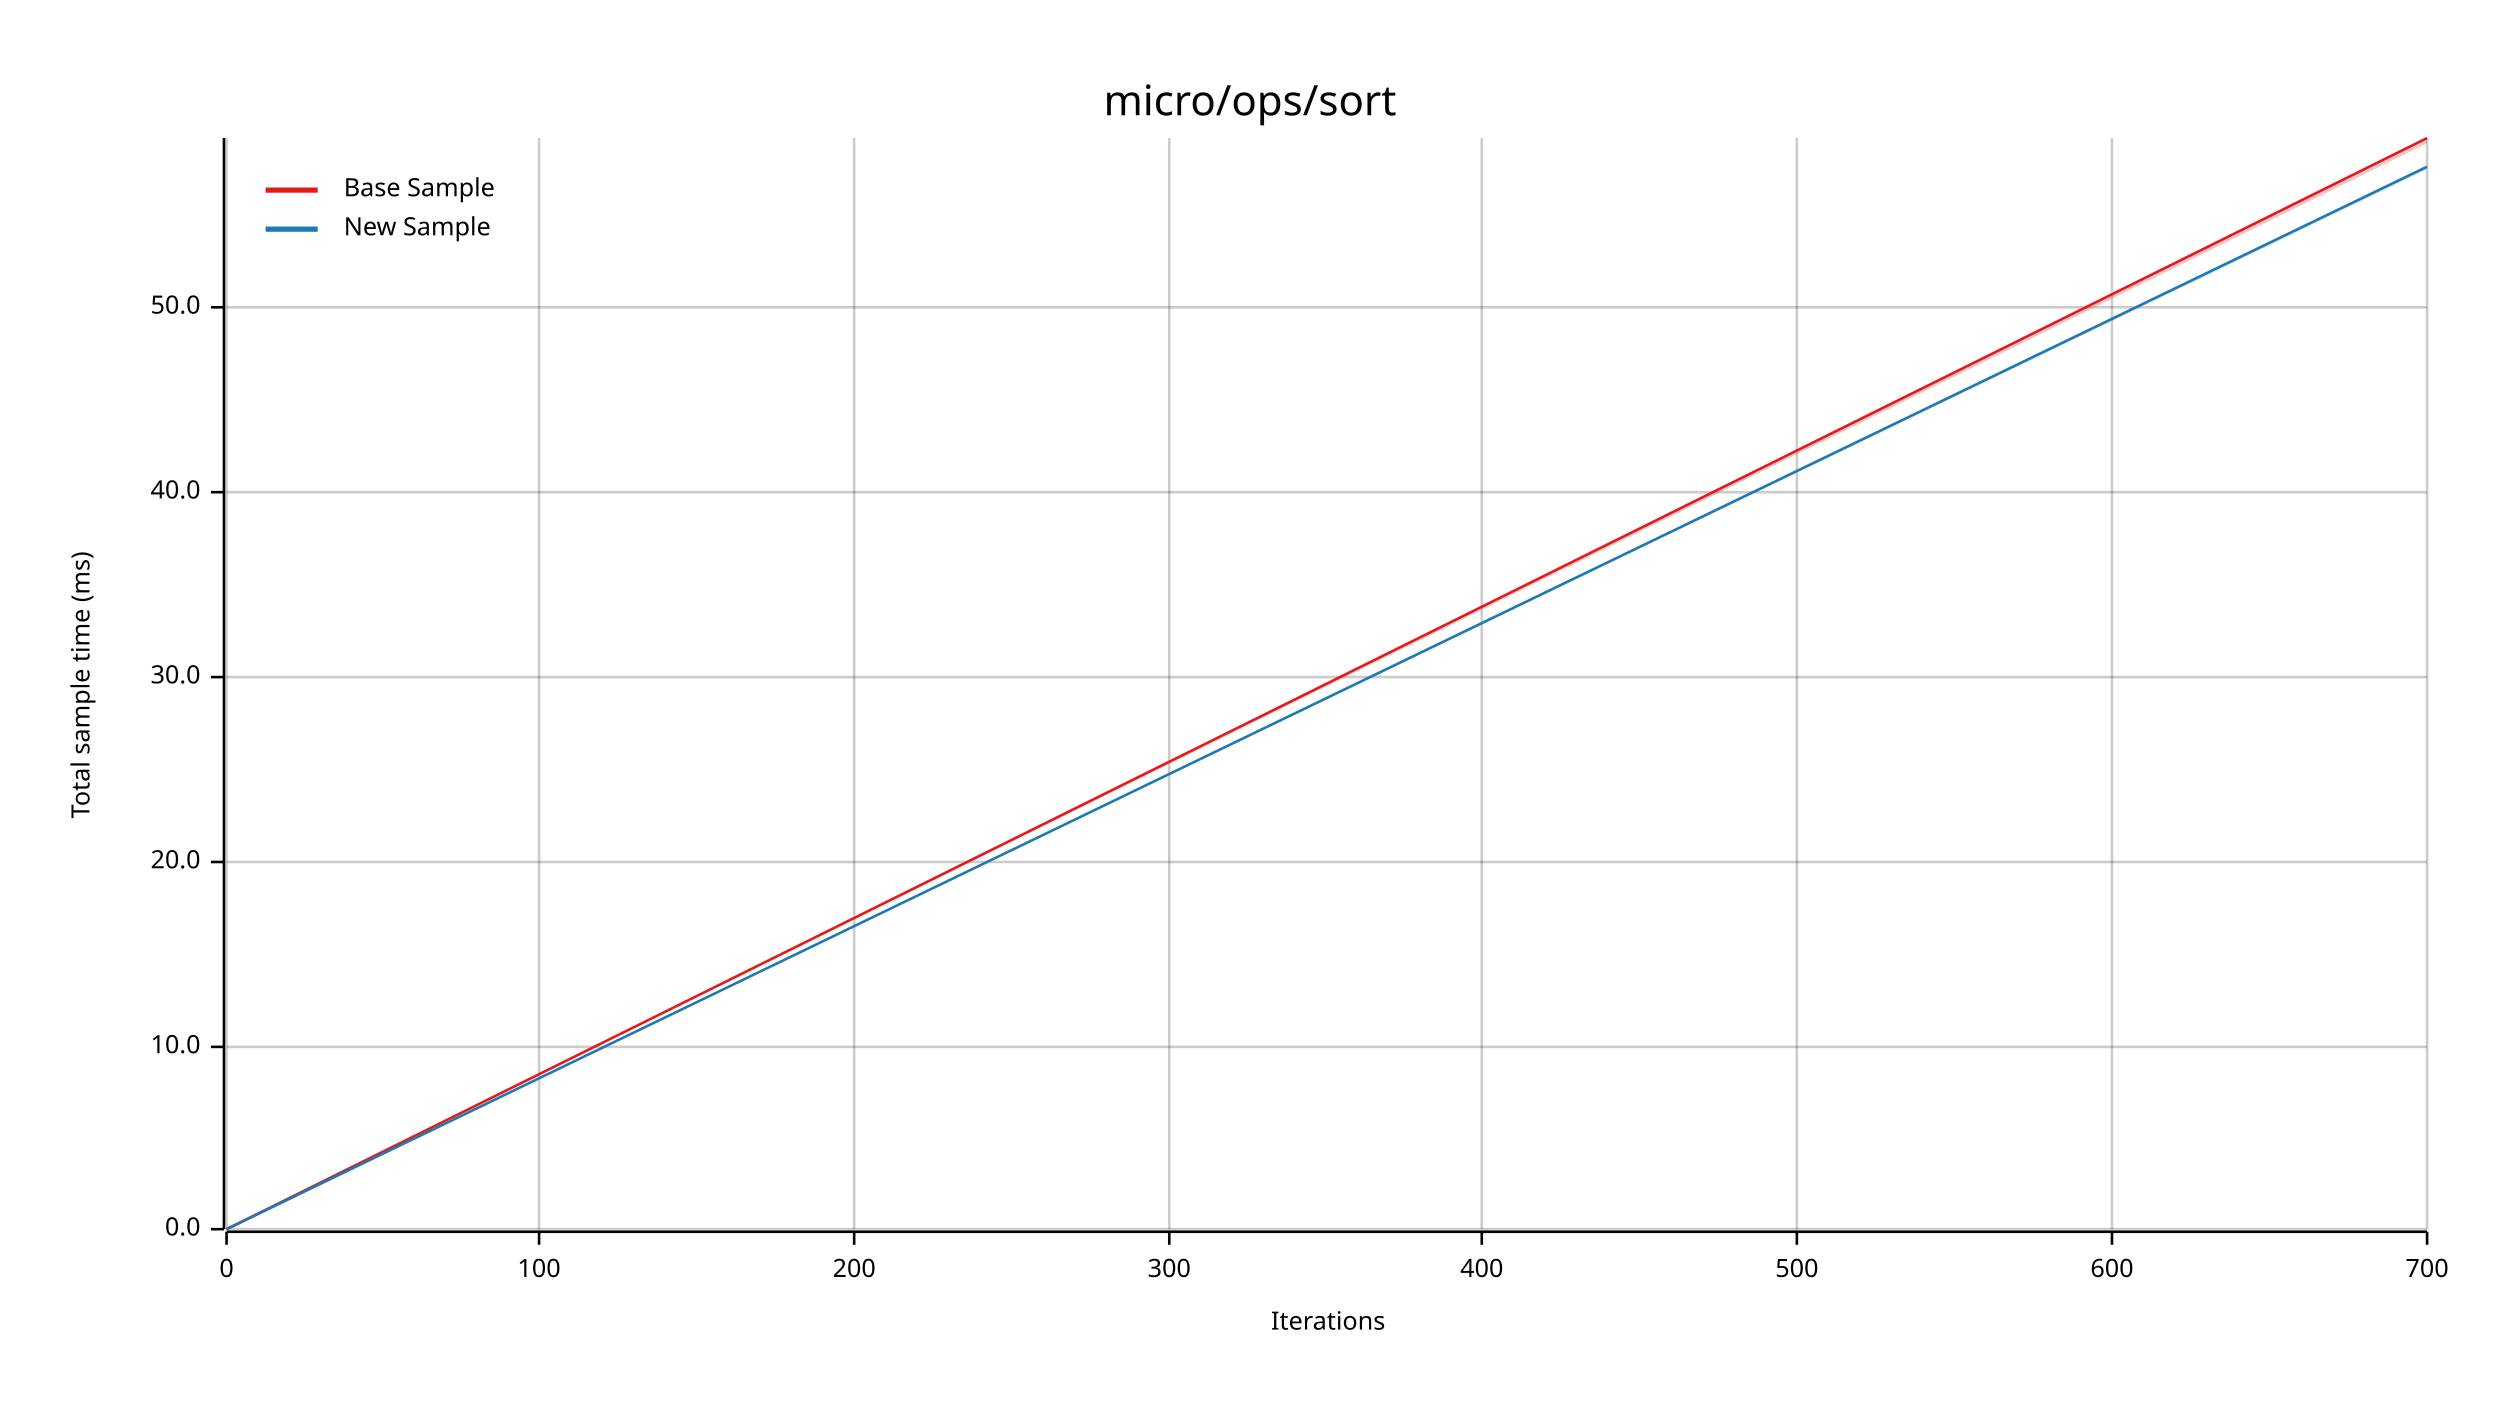
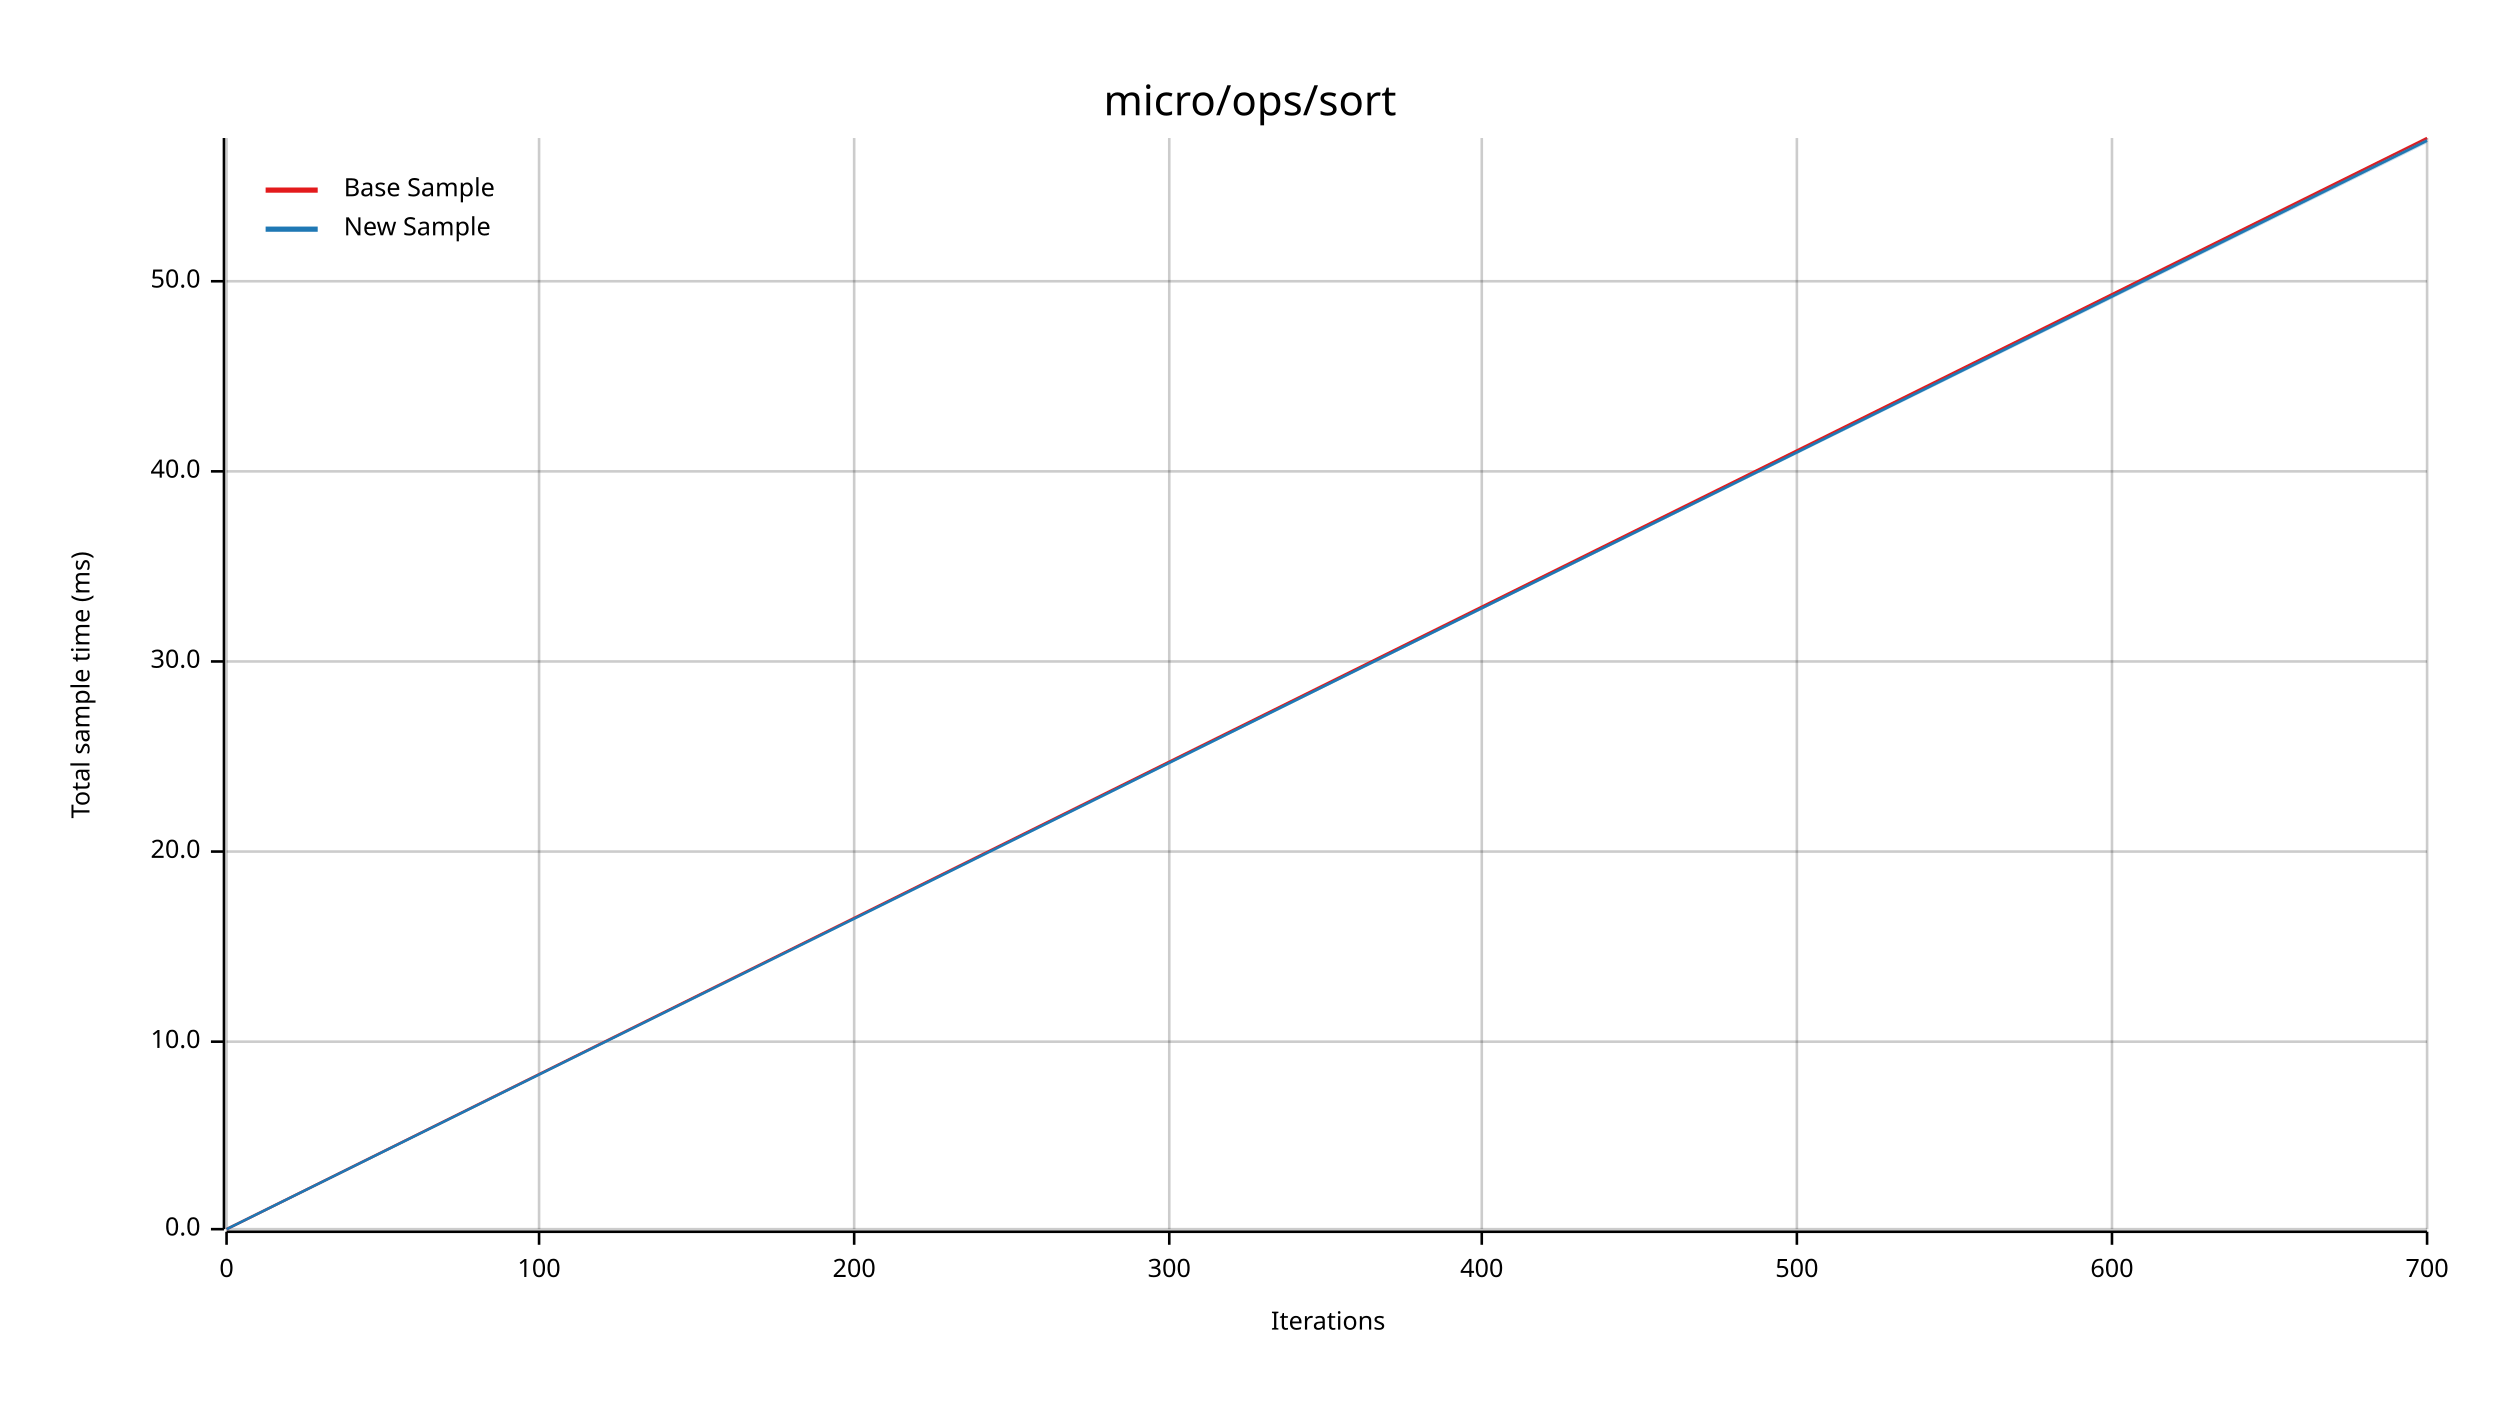
<svg xmlns="http://www.w3.org/2000/svg" width="960" height="540" viewBox="0 0 960 540">
  <text x="480" y="32" dy="0.76em" text-anchor="middle" font-family="sans-serif" font-size="16.129" opacity="1" fill="#000000">
micro/ops/sort
</text>
  <text x="27" y="263" dy="0.76em" text-anchor="middle" font-family="sans-serif" font-size="9.677" opacity="1" fill="#000000" transform="rotate(270, 27, 263)">
Total sample time (ms)
</text>
  <text x="510" y="513" dy="-0.5ex" text-anchor="middle" font-family="sans-serif" font-size="9.677" opacity="1" fill="#000000">
Iterations
</text>
  <line opacity="0.2" stroke="#000000" stroke-width="1" x1="87" y1="472" x2="87" y2="53" />
  <line opacity="0.2" stroke="#000000" stroke-width="1" x1="207" y1="472" x2="207" y2="53" />
  <line opacity="0.2" stroke="#000000" stroke-width="1" x1="328" y1="472" x2="328" y2="53" />
  <line opacity="0.2" stroke="#000000" stroke-width="1" x1="449" y1="472" x2="449" y2="53" />
  <line opacity="0.2" stroke="#000000" stroke-width="1" x1="569" y1="472" x2="569" y2="53" />
  <line opacity="0.2" stroke="#000000" stroke-width="1" x1="690" y1="472" x2="690" y2="53" />
  <line opacity="0.2" stroke="#000000" stroke-width="1" x1="811" y1="472" x2="811" y2="53" />
  <line opacity="0.2" stroke="#000000" stroke-width="1" x1="932" y1="472" x2="932" y2="53" />
  <line opacity="0.2" stroke="#000000" stroke-width="1" x1="87" y1="472" x2="932" y2="472" />
-   <line opacity="0.2" stroke="#000000" stroke-width="1" x1="87" y1="402" x2="932" y2="402" />
-   <line opacity="0.2" stroke="#000000" stroke-width="1" x1="87" y1="331" x2="932" y2="331" />
-   <line opacity="0.2" stroke="#000000" stroke-width="1" x1="87" y1="260" x2="932" y2="260" />
-   <line opacity="0.2" stroke="#000000" stroke-width="1" x1="87" y1="189" x2="932" y2="189" />
-   <line opacity="0.2" stroke="#000000" stroke-width="1" x1="87" y1="118" x2="932" y2="118" />
+   <line opacity="0.2" stroke="#000000" stroke-width="1" x1="87" y1="400" x2="932" y2="400" />
+   <line opacity="0.2" stroke="#000000" stroke-width="1" x1="87" y1="327" x2="932" y2="327" />
+   <line opacity="0.2" stroke="#000000" stroke-width="1" x1="87" y1="254" x2="932" y2="254" />
+   <line opacity="0.2" stroke="#000000" stroke-width="1" x1="87" y1="181" x2="932" y2="181" />
+   <line opacity="0.2" stroke="#000000" stroke-width="1" x1="87" y1="108" x2="932" y2="108" />
  <polyline fill="none" opacity="1" stroke="#000000" stroke-width="1" points="86,53 86,472 " />
  <text x="77" y="472" dy="0.5ex" text-anchor="end" font-family="sans-serif" font-size="9.677" opacity="1" fill="#000000">
0.0
</text>
  <polyline fill="none" opacity="1" stroke="#000000" stroke-width="1" points="81,472 86,472 " />
-   <text x="77" y="402" dy="0.5ex" text-anchor="end" font-family="sans-serif" font-size="9.677" opacity="1" fill="#000000">
+   <text x="77" y="400" dy="0.5ex" text-anchor="end" font-family="sans-serif" font-size="9.677" opacity="1" fill="#000000">
10.0
</text>
-   <polyline fill="none" opacity="1" stroke="#000000" stroke-width="1" points="81,402 86,402 " />
-   <text x="77" y="331" dy="0.5ex" text-anchor="end" font-family="sans-serif" font-size="9.677" opacity="1" fill="#000000">
+   <polyline fill="none" opacity="1" stroke="#000000" stroke-width="1" points="81,400 86,400 " />
+   <text x="77" y="327" dy="0.5ex" text-anchor="end" font-family="sans-serif" font-size="9.677" opacity="1" fill="#000000">
20.0
</text>
-   <polyline fill="none" opacity="1" stroke="#000000" stroke-width="1" points="81,331 86,331 " />
-   <text x="77" y="260" dy="0.5ex" text-anchor="end" font-family="sans-serif" font-size="9.677" opacity="1" fill="#000000">
+   <polyline fill="none" opacity="1" stroke="#000000" stroke-width="1" points="81,327 86,327 " />
+   <text x="77" y="254" dy="0.5ex" text-anchor="end" font-family="sans-serif" font-size="9.677" opacity="1" fill="#000000">
30.0
</text>
-   <polyline fill="none" opacity="1" stroke="#000000" stroke-width="1" points="81,260 86,260 " />
-   <text x="77" y="189" dy="0.5ex" text-anchor="end" font-family="sans-serif" font-size="9.677" opacity="1" fill="#000000">
+   <polyline fill="none" opacity="1" stroke="#000000" stroke-width="1" points="81,254 86,254 " />
+   <text x="77" y="181" dy="0.5ex" text-anchor="end" font-family="sans-serif" font-size="9.677" opacity="1" fill="#000000">
40.0
</text>
-   <polyline fill="none" opacity="1" stroke="#000000" stroke-width="1" points="81,189 86,189 " />
-   <text x="77" y="118" dy="0.5ex" text-anchor="end" font-family="sans-serif" font-size="9.677" opacity="1" fill="#000000">
+   <polyline fill="none" opacity="1" stroke="#000000" stroke-width="1" points="81,181 86,181 " />
+   <text x="77" y="108" dy="0.5ex" text-anchor="end" font-family="sans-serif" font-size="9.677" opacity="1" fill="#000000">
50.0
</text>
-   <polyline fill="none" opacity="1" stroke="#000000" stroke-width="1" points="81,118 86,118 " />
+   <polyline fill="none" opacity="1" stroke="#000000" stroke-width="1" points="81,108 86,108 " />
  <polyline fill="none" opacity="1" stroke="#000000" stroke-width="1" points="87,473 932,473 " />
  <text x="87" y="483" dy="0.76em" text-anchor="middle" font-family="sans-serif" font-size="9.677" opacity="1" fill="#000000">
0
</text>
  <polyline fill="none" opacity="1" stroke="#000000" stroke-width="1" points="87,473 87,478 " />
  <text x="207" y="483" dy="0.76em" text-anchor="middle" font-family="sans-serif" font-size="9.677" opacity="1" fill="#000000">
100
</text>
  <polyline fill="none" opacity="1" stroke="#000000" stroke-width="1" points="207,473 207,478 " />
  <text x="328" y="483" dy="0.76em" text-anchor="middle" font-family="sans-serif" font-size="9.677" opacity="1" fill="#000000">
200
</text>
  <polyline fill="none" opacity="1" stroke="#000000" stroke-width="1" points="328,473 328,478 " />
  <text x="449" y="483" dy="0.76em" text-anchor="middle" font-family="sans-serif" font-size="9.677" opacity="1" fill="#000000">
300
</text>
  <polyline fill="none" opacity="1" stroke="#000000" stroke-width="1" points="449,473 449,478 " />
  <text x="569" y="483" dy="0.76em" text-anchor="middle" font-family="sans-serif" font-size="9.677" opacity="1" fill="#000000">
400
</text>
  <polyline fill="none" opacity="1" stroke="#000000" stroke-width="1" points="569,473 569,478 " />
  <text x="690" y="483" dy="0.76em" text-anchor="middle" font-family="sans-serif" font-size="9.677" opacity="1" fill="#000000">
500
</text>
  <polyline fill="none" opacity="1" stroke="#000000" stroke-width="1" points="690,473 690,478 " />
  <text x="811" y="483" dy="0.76em" text-anchor="middle" font-family="sans-serif" font-size="9.677" opacity="1" fill="#000000">
600
</text>
  <polyline fill="none" opacity="1" stroke="#000000" stroke-width="1" points="811,473 811,478 " />
  <text x="932" y="483" dy="0.76em" text-anchor="middle" font-family="sans-serif" font-size="9.677" opacity="1" fill="#000000">
700
</text>
  <polyline fill="none" opacity="1" stroke="#000000" stroke-width="1" points="932,473 932,478 " />
  <polyline fill="none" opacity="1" stroke="#E31A1C" stroke-width="1" points="87,472 932,53 " />
-   <polygon opacity="0.25" fill="#E31A1C" points="87,472 932,55 932,53 " />
-   <polyline fill="none" opacity="1" stroke="#1F78B4" stroke-width="1" points="87,472 932,64 " />
-   <polygon opacity="0.25" fill="#1F78B4" points="87,472 932,65 932,64 " />
+   <polygon opacity="0.25" fill="#E31A1C" points="87,472 932,54 932,53 " />
+   <polyline fill="none" opacity="1" stroke="#1F78B4" stroke-width="1" points="87,472 932,54 " />
+   <polygon opacity="0.25" fill="#1F78B4" points="87,472 932,55 932,53 " />
  <text x="132" y="68" dy="0.76em" text-anchor="start" font-family="sans-serif" font-size="9.677" opacity="1" fill="#000000">
Base Sample
</text>
  <text x="132" y="83" dy="0.76em" text-anchor="start" font-family="sans-serif" font-size="9.677" opacity="1" fill="#000000">
New Sample
</text>
  <polyline fill="none" opacity="1" stroke="#E31A1C" stroke-width="2" points="102,73 122,73 " />
  <polyline fill="none" opacity="1" stroke="#1F78B4" stroke-width="2" points="102,88 122,88 " />
</svg>
